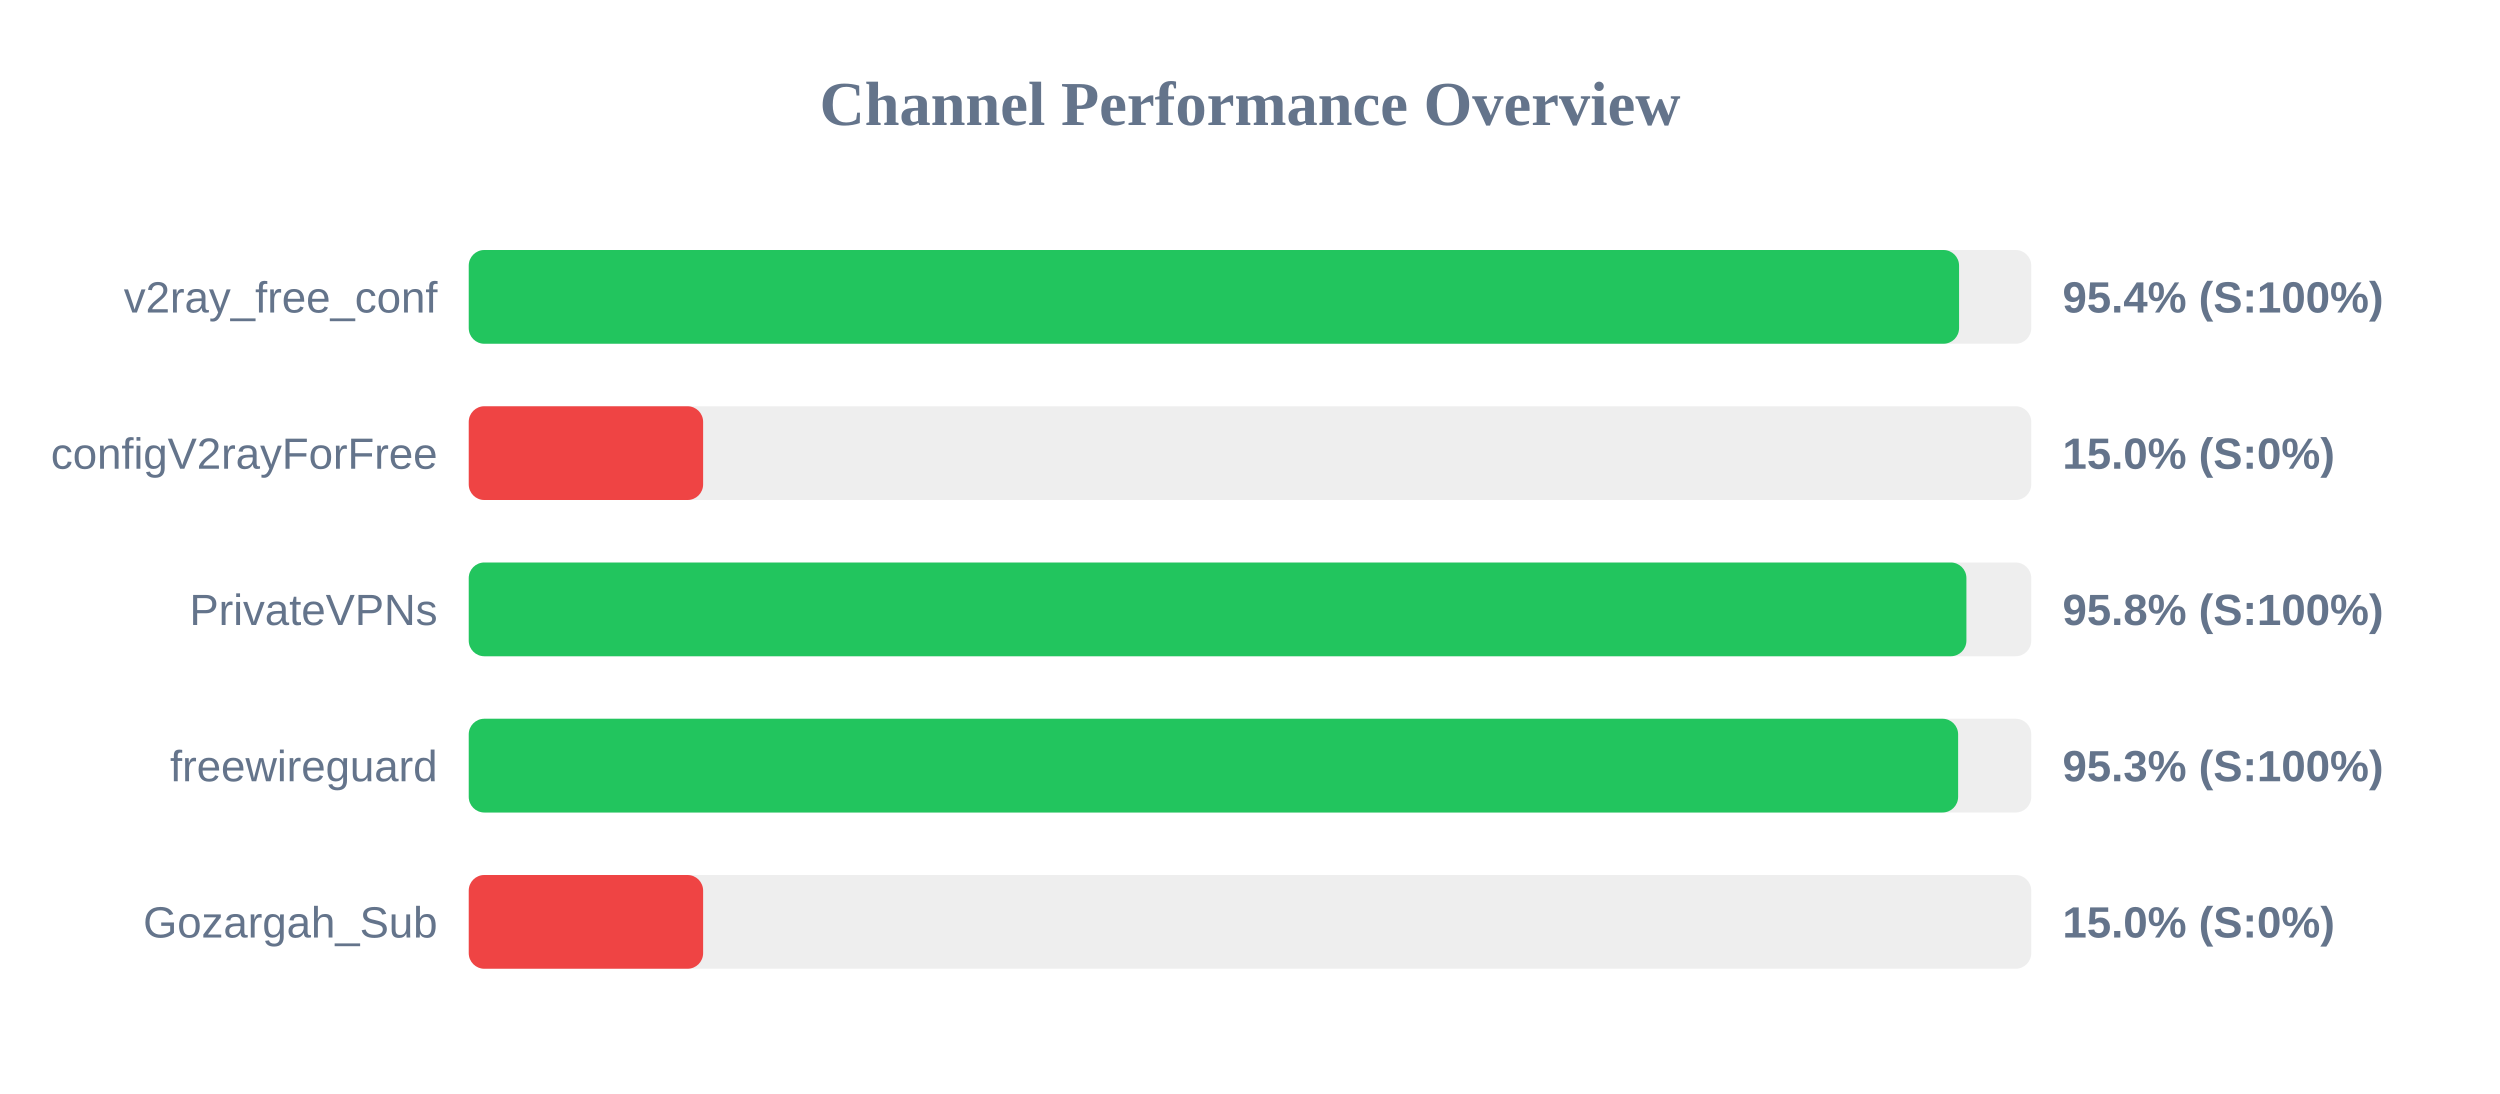
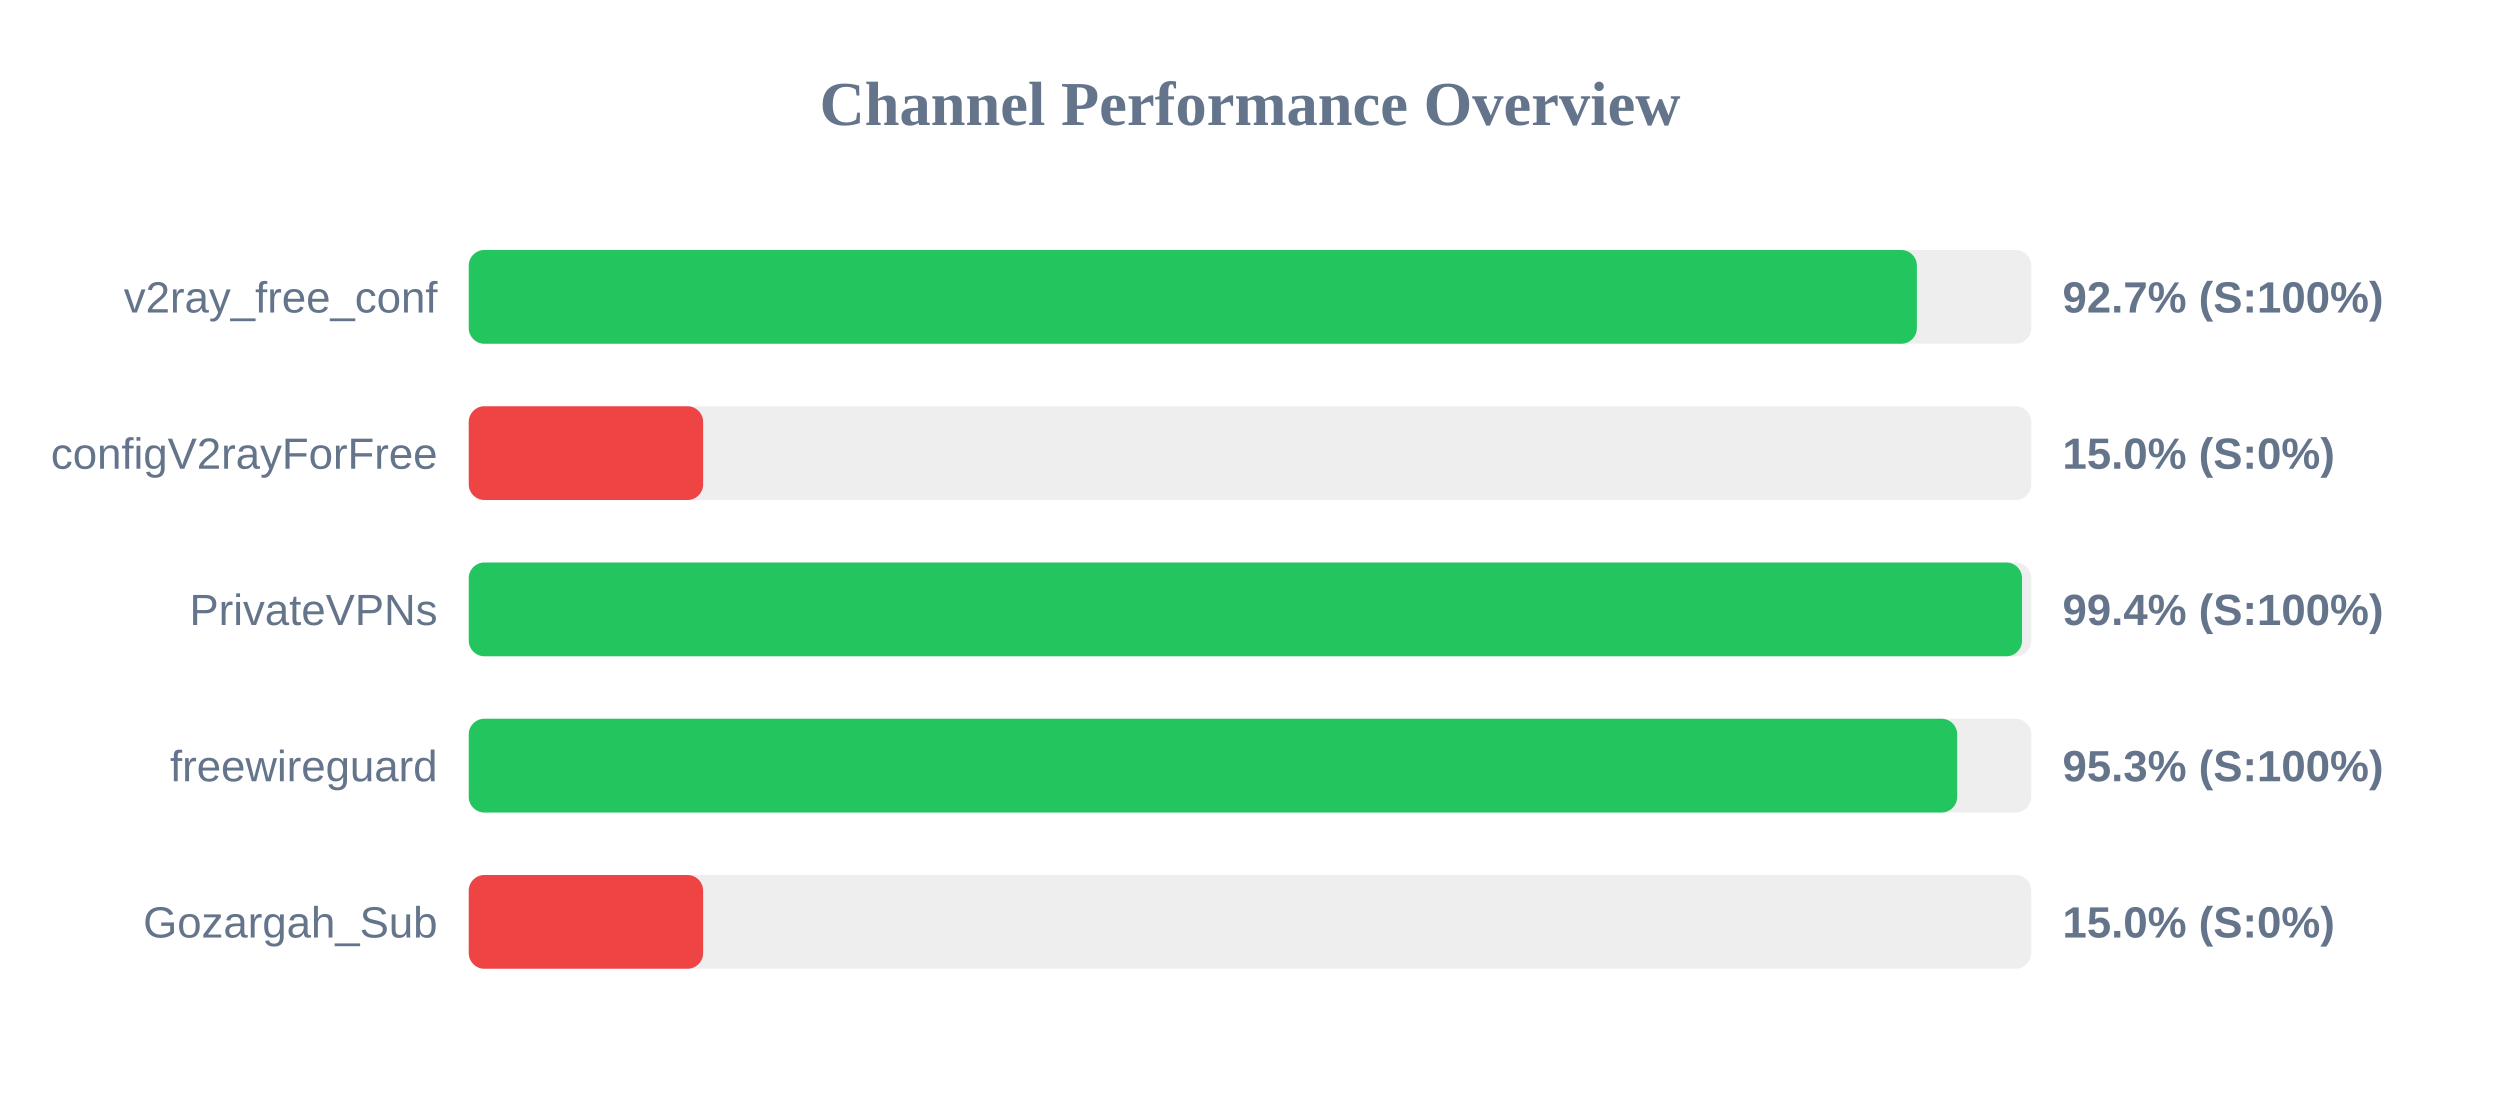
<svg xmlns="http://www.w3.org/2000/svg" width="800" height="350" version="1.1">
  <style>
        .row { font: 14px Arial; fill: #64748b; }
        .score { font: bold 14px Arial; fill: #64748b; }
    </style>
  <text x="400" y="40" text-anchor="middle" font-size="20px" font-weight="bold" fill="#64748b">Channel Performance Overview</text>
  <rect x="150" y="80" width="500" height="30" fill="#eee" rx="5" />
-   <rect x="150" y="80" width="476.9" height="30" fill="#22c55e" rx="5" />
+   <rect x="150" y="80" width="463.4" height="30" fill="#22c55e" rx="5" />
  <text x="140" y="100" text-anchor="end" class="row">v2ray_free_conf</text>
-   <text x="660" y="100" text-anchor="start" class="score">95.4% (S:100%)</text>
+   <text x="660" y="100" text-anchor="start" class="score">92.7% (S:100%)</text>
  <rect x="150" y="130" width="500" height="30" fill="#eee" rx="5" />
  <rect x="150" y="130" width="75.0" height="30" fill="#ef4444" rx="5" />
  <text x="140" y="150" text-anchor="end" class="row">configV2rayForFree</text>
  <text x="660" y="150" text-anchor="start" class="score">15.0% (S:0%)</text>
  <rect x="150" y="180" width="500" height="30" fill="#eee" rx="5" />
-   <rect x="150" y="180" width="479.25" height="30" fill="#22c55e" rx="5" />
+   <rect x="150" y="180" width="497.05" height="30" fill="#22c55e" rx="5" />
  <text x="140" y="200" text-anchor="end" class="row">PrivateVPNs</text>
-   <text x="660" y="200" text-anchor="start" class="score">95.8% (S:100%)</text>
+   <text x="660" y="200" text-anchor="start" class="score">99.4% (S:100%)</text>
  <rect x="150" y="230" width="500" height="30" fill="#eee" rx="5" />
-   <rect x="150" y="230" width="476.6" height="30" fill="#22c55e" rx="5" />
+   <rect x="150" y="230" width="476.3" height="30" fill="#22c55e" rx="5" />
  <text x="140" y="250" text-anchor="end" class="row">freewireguard</text>
  <text x="660" y="250" text-anchor="start" class="score">95.3% (S:100%)</text>
  <rect x="150" y="280" width="500" height="30" fill="#eee" rx="5" />
  <rect x="150" y="280" width="75.0" height="30" fill="#ef4444" rx="5" />
  <text x="140" y="300" text-anchor="end" class="row">Gozargah_Sub</text>
  <text x="660" y="300" text-anchor="start" class="score">15.0% (S:0%)</text>
</svg>
